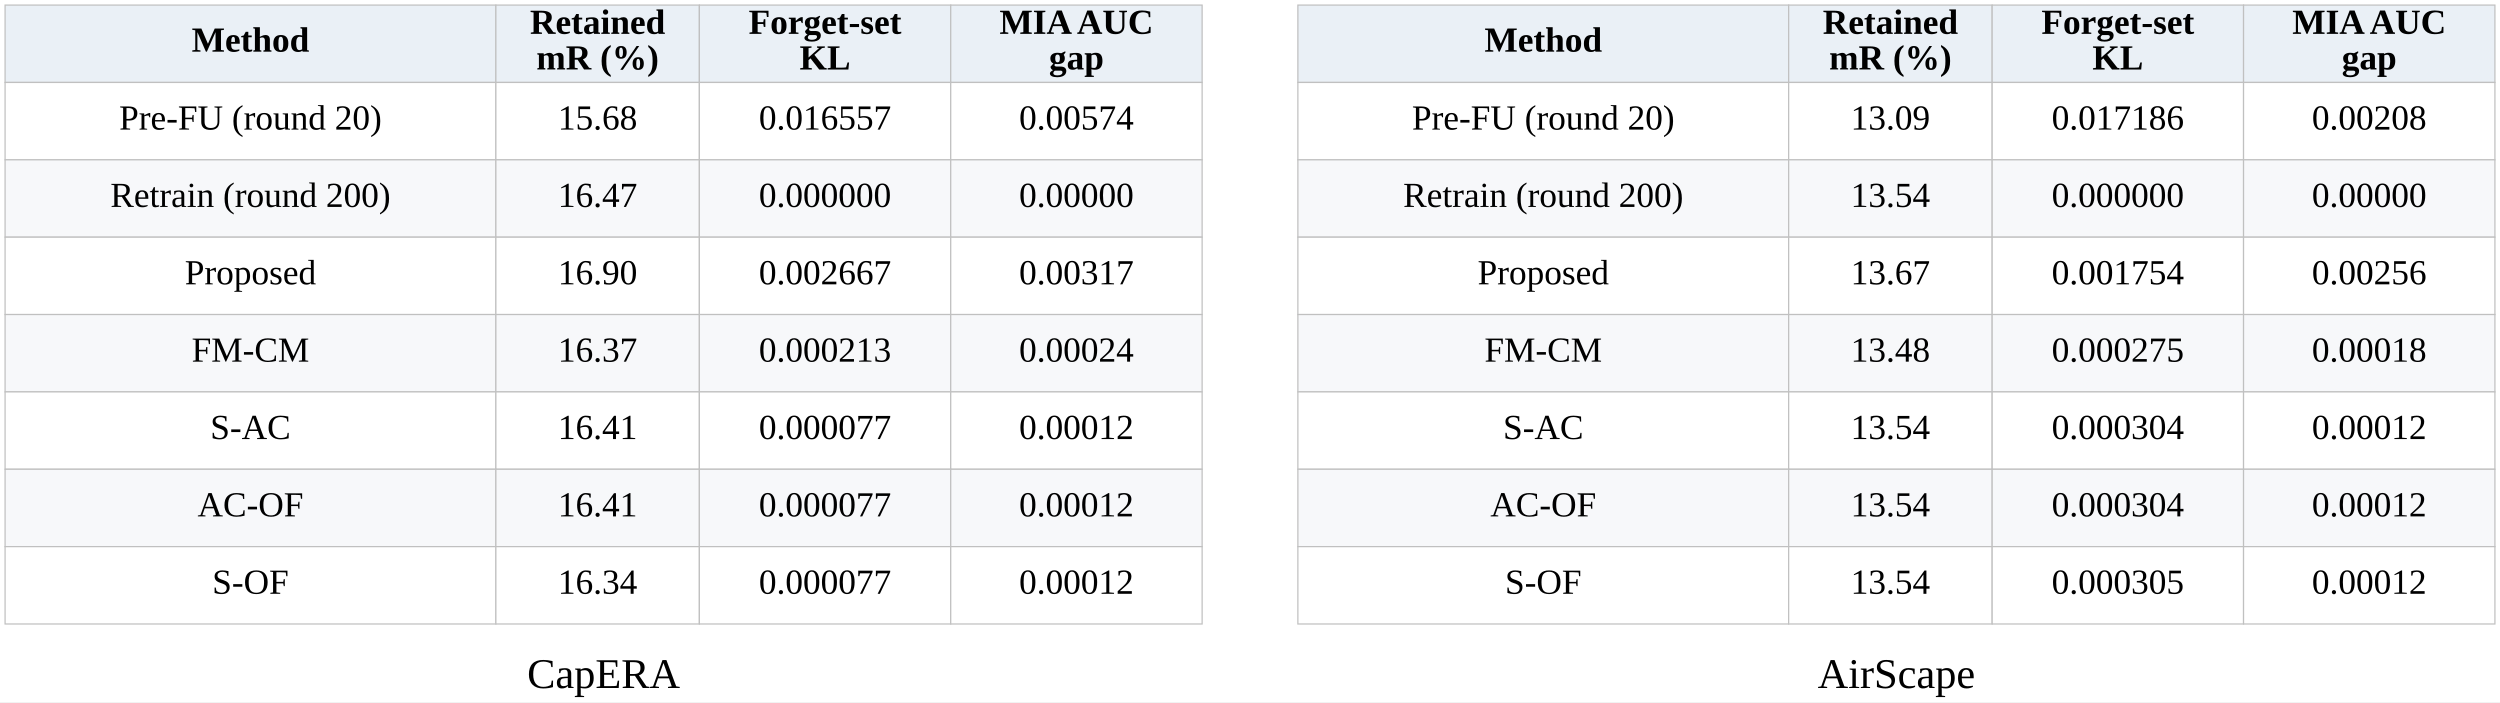
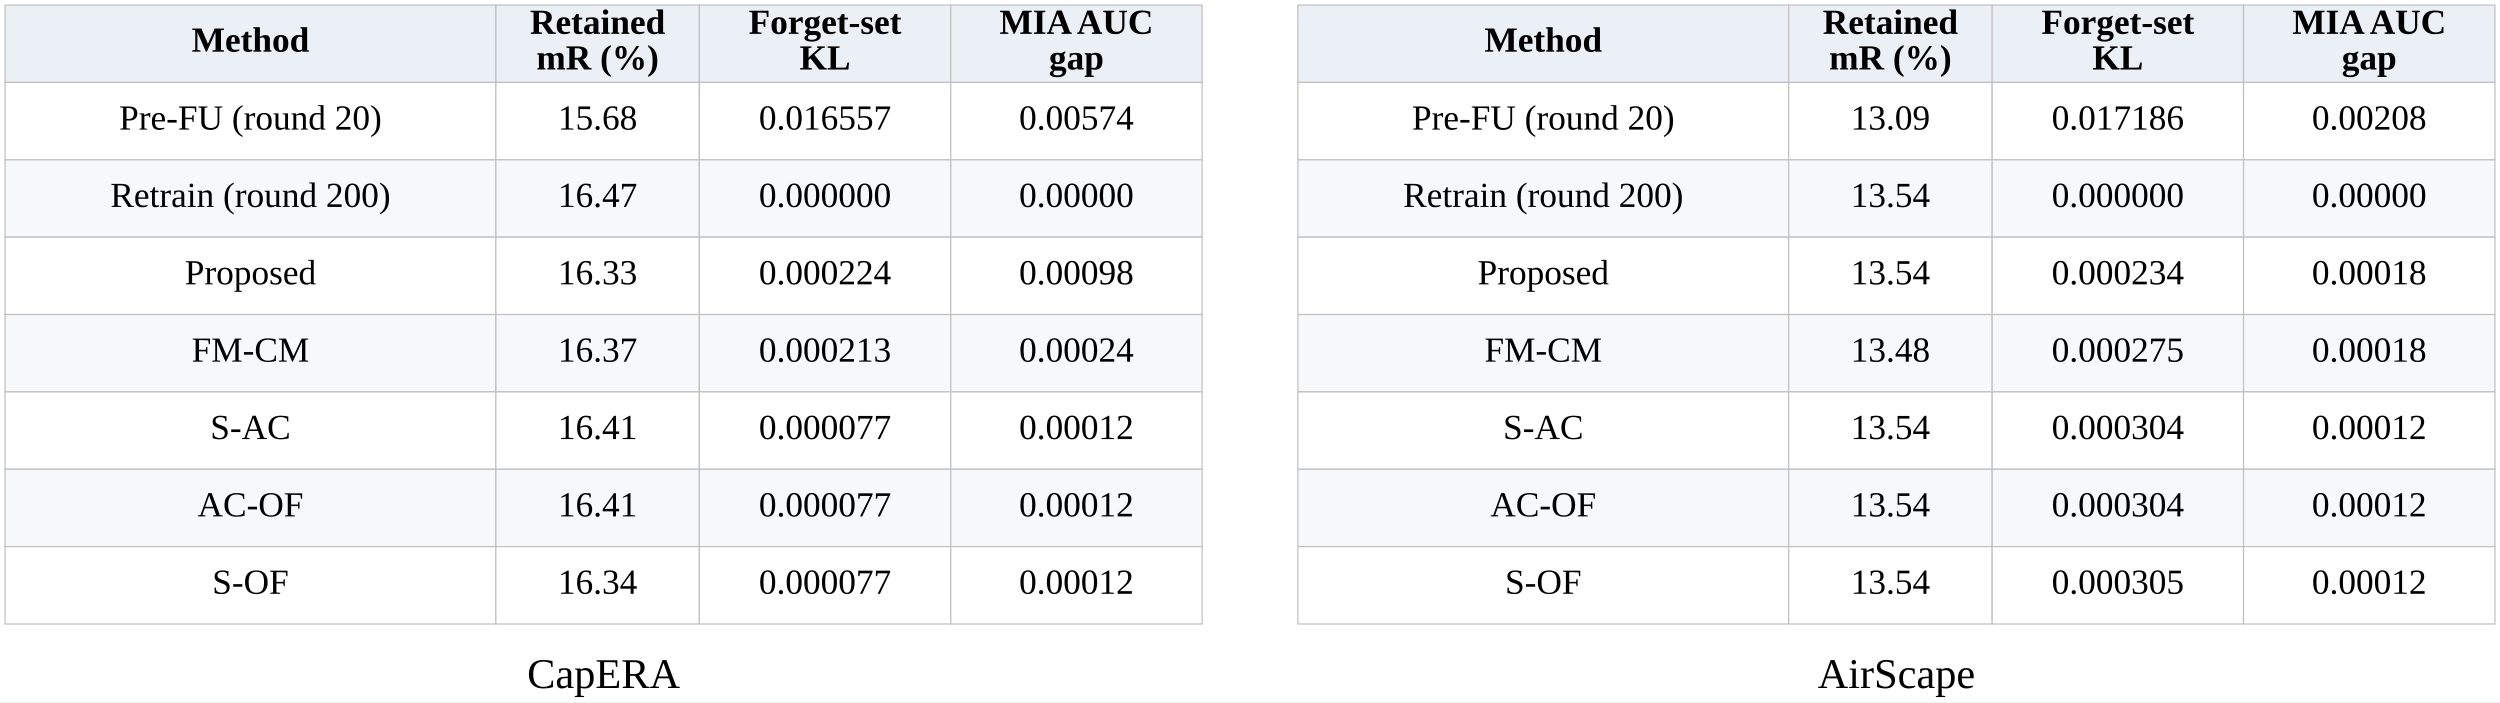
<svg xmlns="http://www.w3.org/2000/svg" width="708.48pt" height="198.983pt" viewBox="0 0 708.48 198.983" version="1.1">
  <defs>
    <style type="text/css">*{stroke-linejoin: round; stroke-linecap: butt}</style>
  </defs>
  <g id="figure_1">
    <g id="patch_1">
      <path d="M 0 198.983 L 708.48 198.983 L 708.48 0 L 0 0 z " style="fill: #ffffff" />
    </g>
    <g id="axes_1">
      <g id="table_1">
        <g id="patch_2">
          <path d="M 1.44 23.364 L 140.525 23.364 L 140.525 1.44 L 1.44 1.44 z " style="fill: #eaf0f6; stroke: #c0c0c0; stroke-width: 0.35; stroke-linejoin: miter" />
        </g>
        <g id="text_1">
          <text style="font: 700 10px 'Times New Roman', 'Nimbus Roman', 'DejaVu Serif', serif; text-anchor: middle" x="70.982" y="14.643" transform="rotate(-0 70.98231 14.64341)">Method</text>
        </g>
        <g id="patch_3">
          <path d="M 140.525 23.364 L 198.194 23.364 L 198.194 1.44 L 140.525 1.44 z " style="fill: #eaf0f6; stroke: #c0c0c0; stroke-width: 0.35; stroke-linejoin: miter" />
        </g>
        <g id="text_2">
          <text style="font: 700 10px 'Times New Roman', 'Nimbus Roman', 'DejaVu Serif', serif" transform="translate(150.1944 9.59325)">Retained</text>
          <text style="font: 700 10px 'Times New Roman', 'Nimbus Roman', 'DejaVu Serif', serif" transform="translate(152.0038 19.69356)">mR (%)</text>
        </g>
        <g id="patch_4">
          <path d="M 198.194 23.364 L 269.432 23.364 L 269.432 1.44 L 198.194 1.44 z " style="fill: #eaf0f6; stroke: #c0c0c0; stroke-width: 0.35; stroke-linejoin: miter" />
        </g>
        <g id="text_3">
          <text style="font: 700 10px 'Times New Roman', 'Nimbus Roman', 'DejaVu Serif', serif" transform="translate(212.16 9.591375)">Forget-set</text>
          <text style="font: 700 10px 'Times New Roman', 'Nimbus Roman', 'DejaVu Serif', serif" transform="translate(226.5889 19.69544)">KL</text>
        </g>
        <g id="patch_5">
          <path d="M 269.432 23.364 L 340.671 23.364 L 340.671 1.44 L 269.432 1.44 z " style="fill: #eaf0f6; stroke: #c0c0c0; stroke-width: 0.35; stroke-linejoin: miter" />
        </g>
        <g id="text_4">
          <text style="font: 700 10px 'Times New Roman', 'Nimbus Roman', 'DejaVu Serif', serif" transform="translate(283.2422 9.591375)">MIA AUC</text>
          <text style="font: 700 10px 'Times New Roman', 'Nimbus Roman', 'DejaVu Serif', serif" transform="translate(297.2711 19.67669)">gap</text>
        </g>
        <g id="patch_6">
          <path d="M 1.44 45.288 L 140.525 45.288 L 140.525 23.364 L 1.44 23.364 z " style="fill: #ffffff; stroke: #c0c0c0; stroke-width: 0.35; stroke-linejoin: miter" />
        </g>
        <g id="text_5">
          <text style="font: 10px 'Times New Roman', 'Nimbus Roman', 'DejaVu Serif', serif; text-anchor: middle" x="70.982" y="36.728" transform="rotate(-0 70.98231 36.72834)">Pre-FU (round 20)</text>
        </g>
        <g id="patch_7">
          <path d="M 140.525 45.288 L 198.194 45.288 L 198.194 23.364 L 140.525 23.364 z " style="fill: #ffffff; stroke: #c0c0c0; stroke-width: 0.35; stroke-linejoin: miter" />
        </g>
        <g id="text_6">
          <text style="font: 10px 'Times New Roman', 'Nimbus Roman', 'DejaVu Serif', serif; text-anchor: middle" x="169.359" y="36.728" transform="rotate(-0 169.3592 36.72834)">15.68</text>
        </g>
        <g id="patch_8">
          <path d="M 198.194 45.288 L 269.432 45.288 L 269.432 23.364 L 198.194 23.364 z " style="fill: #ffffff; stroke: #c0c0c0; stroke-width: 0.35; stroke-linejoin: miter" />
        </g>
        <g id="text_7">
          <text style="font: 10px 'Times New Roman', 'Nimbus Roman', 'DejaVu Serif', serif; text-anchor: middle" x="233.813" y="36.728" transform="rotate(-0 233.8131 36.72834)">0.016557</text>
        </g>
        <g id="patch_9">
          <path d="M 269.432 45.288 L 340.671 45.288 L 340.671 23.364 L 269.432 23.364 z " style="fill: #ffffff; stroke: #c0c0c0; stroke-width: 0.35; stroke-linejoin: miter" />
        </g>
        <g id="text_8">
          <text style="font: 10px 'Times New Roman', 'Nimbus Roman', 'DejaVu Serif', serif; text-anchor: middle" x="305.052" y="36.728" transform="rotate(-0 305.0515 36.72834)">0.00574</text>
        </g>
        <g id="patch_10">
          <path d="M 1.44 67.212 L 140.525 67.212 L 140.525 45.288 L 1.44 45.288 z " style="fill: #f7f8fa; stroke: #c0c0c0; stroke-width: 0.35; stroke-linejoin: miter" />
        </g>
        <g id="text_9">
          <text style="font: 10px 'Times New Roman', 'Nimbus Roman', 'DejaVu Serif', serif; text-anchor: middle" x="70.982" y="58.652" transform="rotate(-0 70.98231 58.65234)">Retrain (round 200)</text>
        </g>
        <g id="patch_11">
          <path d="M 140.525 67.212 L 198.194 67.212 L 198.194 45.288 L 140.525 45.288 z " style="fill: #f7f8fa; stroke: #c0c0c0; stroke-width: 0.35; stroke-linejoin: miter" />
        </g>
        <g id="text_10">
          <text style="font: 10px 'Times New Roman', 'Nimbus Roman', 'DejaVu Serif', serif; text-anchor: middle" x="169.359" y="58.652" transform="rotate(-0 169.3592 58.65234)">16.47</text>
        </g>
        <g id="patch_12">
          <path d="M 198.194 67.212 L 269.432 67.212 L 269.432 45.288 L 198.194 45.288 z " style="fill: #f7f8fa; stroke: #c0c0c0; stroke-width: 0.35; stroke-linejoin: miter" />
        </g>
        <g id="text_11">
          <text style="font: 10px 'Times New Roman', 'Nimbus Roman', 'DejaVu Serif', serif; text-anchor: middle" x="233.813" y="58.652" transform="rotate(-0 233.8131 58.65234)">0.000000</text>
        </g>
        <g id="patch_13">
          <path d="M 269.432 67.212 L 340.671 67.212 L 340.671 45.288 L 269.432 45.288 z " style="fill: #f7f8fa; stroke: #c0c0c0; stroke-width: 0.35; stroke-linejoin: miter" />
        </g>
        <g id="text_12">
          <text style="font: 10px 'Times New Roman', 'Nimbus Roman', 'DejaVu Serif', serif; text-anchor: middle" x="305.052" y="58.652" transform="rotate(-0 305.0515 58.65234)">0.00000</text>
        </g>
        <g id="patch_14">
          <path d="M 1.44 89.136 L 140.525 89.136 L 140.525 67.212 L 1.44 67.212 z " style="fill: #ffffff; stroke: #c0c0c0; stroke-width: 0.35; stroke-linejoin: miter" />
        </g>
        <g id="text_13">
          <text style="font: 10px 'Times New Roman', 'Nimbus Roman', 'DejaVu Serif', serif; text-anchor: middle" x="70.982" y="80.576" transform="rotate(-0 70.98231 80.57634)">Proposed</text>
        </g>
        <g id="patch_15">
          <path d="M 140.525 89.136 L 198.194 89.136 L 198.194 67.212 L 140.525 67.212 z " style="fill: #ffffff; stroke: #c0c0c0; stroke-width: 0.35; stroke-linejoin: miter" />
        </g>
        <g id="text_14">
-           <text style="font: 10px 'Times New Roman', 'Nimbus Roman', 'DejaVu Serif', serif; text-anchor: middle" x="169.359" y="80.576" transform="rotate(-0 169.3592 80.57634)">16.90</text>
+           <text style="font: 10px 'Times New Roman', 'Nimbus Roman', 'DejaVu Serif', serif; text-anchor: middle" x="169.359" y="80.576" transform="rotate(-0 169.3592 80.57634)">16.33</text>
        </g>
        <g id="patch_16">
          <path d="M 198.194 89.136 L 269.432 89.136 L 269.432 67.212 L 198.194 67.212 z " style="fill: #ffffff; stroke: #c0c0c0; stroke-width: 0.35; stroke-linejoin: miter" />
        </g>
        <g id="text_15">
-           <text style="font: 10px 'Times New Roman', 'Nimbus Roman', 'DejaVu Serif', serif; text-anchor: middle" x="233.813" y="80.576" transform="rotate(-0 233.8131 80.57634)">0.002667</text>
+           <text style="font: 10px 'Times New Roman', 'Nimbus Roman', 'DejaVu Serif', serif; text-anchor: middle" x="233.813" y="80.576" transform="rotate(-0 233.8131 80.57634)">0.000224</text>
        </g>
        <g id="patch_17">
          <path d="M 269.432 89.136 L 340.671 89.136 L 340.671 67.212 L 269.432 67.212 z " style="fill: #ffffff; stroke: #c0c0c0; stroke-width: 0.35; stroke-linejoin: miter" />
        </g>
        <g id="text_16">
-           <text style="font: 10px 'Times New Roman', 'Nimbus Roman', 'DejaVu Serif', serif; text-anchor: middle" x="305.052" y="80.576" transform="rotate(-0 305.0515 80.57634)">0.00317</text>
+           <text style="font: 10px 'Times New Roman', 'Nimbus Roman', 'DejaVu Serif', serif; text-anchor: middle" x="305.052" y="80.576" transform="rotate(-0 305.0515 80.57634)">0.00098</text>
        </g>
        <g id="patch_18">
          <path d="M 1.44 111.06 L 140.525 111.06 L 140.525 89.136 L 1.44 89.136 z " style="fill: #f7f8fa; stroke: #c0c0c0; stroke-width: 0.35; stroke-linejoin: miter" />
        </g>
        <g id="text_17">
          <text style="font: 10px 'Times New Roman', 'Nimbus Roman', 'DejaVu Serif', serif; text-anchor: middle" x="70.982" y="102.5" transform="rotate(-0 70.98231 102.5003)">FM-CM</text>
        </g>
        <g id="patch_19">
          <path d="M 140.525 111.06 L 198.194 111.06 L 198.194 89.136 L 140.525 89.136 z " style="fill: #f7f8fa; stroke: #c0c0c0; stroke-width: 0.35; stroke-linejoin: miter" />
        </g>
        <g id="text_18">
          <text style="font: 10px 'Times New Roman', 'Nimbus Roman', 'DejaVu Serif', serif; text-anchor: middle" x="169.359" y="102.5" transform="rotate(-0 169.3592 102.5003)">16.37</text>
        </g>
        <g id="patch_20">
          <path d="M 198.194 111.06 L 269.432 111.06 L 269.432 89.136 L 198.194 89.136 z " style="fill: #f7f8fa; stroke: #c0c0c0; stroke-width: 0.35; stroke-linejoin: miter" />
        </g>
        <g id="text_19">
          <text style="font: 10px 'Times New Roman', 'Nimbus Roman', 'DejaVu Serif', serif; text-anchor: middle" x="233.813" y="102.5" transform="rotate(-0 233.8131 102.5003)">0.000213</text>
        </g>
        <g id="patch_21">
          <path d="M 269.432 111.06 L 340.671 111.06 L 340.671 89.136 L 269.432 89.136 z " style="fill: #f7f8fa; stroke: #c0c0c0; stroke-width: 0.35; stroke-linejoin: miter" />
        </g>
        <g id="text_20">
          <text style="font: 10px 'Times New Roman', 'Nimbus Roman', 'DejaVu Serif', serif; text-anchor: middle" x="305.052" y="102.5" transform="rotate(-0 305.0515 102.5003)">0.00024</text>
        </g>
        <g id="patch_22">
          <path d="M 1.44 132.984 L 140.525 132.984 L 140.525 111.06 L 1.44 111.06 z " style="fill: #ffffff; stroke: #c0c0c0; stroke-width: 0.35; stroke-linejoin: miter" />
        </g>
        <g id="text_21">
          <text style="font: 10px 'Times New Roman', 'Nimbus Roman', 'DejaVu Serif', serif; text-anchor: middle" x="70.982" y="124.424" transform="rotate(-0 70.98231 124.4243)">S-AC</text>
        </g>
        <g id="patch_23">
          <path d="M 140.525 132.984 L 198.194 132.984 L 198.194 111.06 L 140.525 111.06 z " style="fill: #ffffff; stroke: #c0c0c0; stroke-width: 0.35; stroke-linejoin: miter" />
        </g>
        <g id="text_22">
          <text style="font: 10px 'Times New Roman', 'Nimbus Roman', 'DejaVu Serif', serif; text-anchor: middle" x="169.359" y="124.424" transform="rotate(-0 169.3592 124.4243)">16.41</text>
        </g>
        <g id="patch_24">
          <path d="M 198.194 132.984 L 269.432 132.984 L 269.432 111.06 L 198.194 111.06 z " style="fill: #ffffff; stroke: #c0c0c0; stroke-width: 0.35; stroke-linejoin: miter" />
        </g>
        <g id="text_23">
          <text style="font: 10px 'Times New Roman', 'Nimbus Roman', 'DejaVu Serif', serif; text-anchor: middle" x="233.813" y="124.424" transform="rotate(-0 233.8131 124.4243)">0.000077</text>
        </g>
        <g id="patch_25">
          <path d="M 269.432 132.984 L 340.671 132.984 L 340.671 111.06 L 269.432 111.06 z " style="fill: #ffffff; stroke: #c0c0c0; stroke-width: 0.35; stroke-linejoin: miter" />
        </g>
        <g id="text_24">
          <text style="font: 10px 'Times New Roman', 'Nimbus Roman', 'DejaVu Serif', serif; text-anchor: middle" x="305.052" y="124.424" transform="rotate(-0 305.0515 124.4243)">0.00012</text>
        </g>
        <g id="patch_26">
          <path d="M 1.44 154.908 L 140.525 154.908 L 140.525 132.984 L 1.44 132.984 z " style="fill: #f7f8fa; stroke: #c0c0c0; stroke-width: 0.35; stroke-linejoin: miter" />
        </g>
        <g id="text_25">
          <text style="font: 10px 'Times New Roman', 'Nimbus Roman', 'DejaVu Serif', serif; text-anchor: middle" x="70.982" y="146.348" transform="rotate(-0 70.98231 146.3483)">AC-OF</text>
        </g>
        <g id="patch_27">
          <path d="M 140.525 154.908 L 198.194 154.908 L 198.194 132.984 L 140.525 132.984 z " style="fill: #f7f8fa; stroke: #c0c0c0; stroke-width: 0.35; stroke-linejoin: miter" />
        </g>
        <g id="text_26">
          <text style="font: 10px 'Times New Roman', 'Nimbus Roman', 'DejaVu Serif', serif; text-anchor: middle" x="169.359" y="146.348" transform="rotate(-0 169.3592 146.3483)">16.41</text>
        </g>
        <g id="patch_28">
          <path d="M 198.194 154.908 L 269.432 154.908 L 269.432 132.984 L 198.194 132.984 z " style="fill: #f7f8fa; stroke: #c0c0c0; stroke-width: 0.35; stroke-linejoin: miter" />
        </g>
        <g id="text_27">
          <text style="font: 10px 'Times New Roman', 'Nimbus Roman', 'DejaVu Serif', serif; text-anchor: middle" x="233.813" y="146.348" transform="rotate(-0 233.8131 146.3483)">0.000077</text>
        </g>
        <g id="patch_29">
          <path d="M 269.432 154.908 L 340.671 154.908 L 340.671 132.984 L 269.432 132.984 z " style="fill: #f7f8fa; stroke: #c0c0c0; stroke-width: 0.35; stroke-linejoin: miter" />
        </g>
        <g id="text_28">
          <text style="font: 10px 'Times New Roman', 'Nimbus Roman', 'DejaVu Serif', serif; text-anchor: middle" x="305.052" y="146.348" transform="rotate(-0 305.0515 146.3483)">0.00012</text>
        </g>
        <g id="patch_30">
          <path d="M 1.44 176.832 L 140.525 176.832 L 140.525 154.908 L 1.44 154.908 z " style="fill: #ffffff; stroke: #c0c0c0; stroke-width: 0.35; stroke-linejoin: miter" />
        </g>
        <g id="text_29">
          <text style="font: 10px 'Times New Roman', 'Nimbus Roman', 'DejaVu Serif', serif; text-anchor: middle" x="70.982" y="168.272" transform="rotate(-0 70.98231 168.2723)">S-OF</text>
        </g>
        <g id="patch_31">
          <path d="M 140.525 176.832 L 198.194 176.832 L 198.194 154.908 L 140.525 154.908 z " style="fill: #ffffff; stroke: #c0c0c0; stroke-width: 0.35; stroke-linejoin: miter" />
        </g>
        <g id="text_30">
          <text style="font: 10px 'Times New Roman', 'Nimbus Roman', 'DejaVu Serif', serif; text-anchor: middle" x="169.359" y="168.272" transform="rotate(-0 169.3592 168.2723)">16.34</text>
        </g>
        <g id="patch_32">
          <path d="M 198.194 176.832 L 269.432 176.832 L 269.432 154.908 L 198.194 154.908 z " style="fill: #ffffff; stroke: #c0c0c0; stroke-width: 0.35; stroke-linejoin: miter" />
        </g>
        <g id="text_31">
          <text style="font: 10px 'Times New Roman', 'Nimbus Roman', 'DejaVu Serif', serif; text-anchor: middle" x="233.813" y="168.272" transform="rotate(-0 233.8131 168.2723)">0.000077</text>
        </g>
        <g id="patch_33">
          <path d="M 269.432 176.832 L 340.671 176.832 L 340.671 154.908 L 269.432 154.908 z " style="fill: #ffffff; stroke: #c0c0c0; stroke-width: 0.35; stroke-linejoin: miter" />
        </g>
        <g id="text_32">
          <text style="font: 10px 'Times New Roman', 'Nimbus Roman', 'DejaVu Serif', serif; text-anchor: middle" x="305.052" y="168.272" transform="rotate(-0 305.0515 168.2723)">0.00012</text>
        </g>
      </g>
    </g>
    <g id="axes_2">
      <g id="table_2">
        <g id="patch_34">
          <path d="M 367.809 23.364 L 506.894 23.364 L 506.894 1.44 L 367.809 1.44 z " style="fill: #eaf0f6; stroke: #c0c0c0; stroke-width: 0.35; stroke-linejoin: miter" />
        </g>
        <g id="text_33">
          <text style="font: 700 10px 'Times New Roman', 'Nimbus Roman', 'DejaVu Serif', serif; text-anchor: middle" x="437.352" y="14.643" transform="rotate(-0 437.3515 14.64341)">Method</text>
        </g>
        <g id="patch_35">
          <path d="M 506.894 23.364 L 564.563 23.364 L 564.563 1.44 L 506.894 1.44 z " style="fill: #eaf0f6; stroke: #c0c0c0; stroke-width: 0.35; stroke-linejoin: miter" />
        </g>
        <g id="text_34">
          <text style="font: 700 10px 'Times New Roman', 'Nimbus Roman', 'DejaVu Serif', serif" transform="translate(516.5636 9.59325)">Retained</text>
          <text style="font: 700 10px 'Times New Roman', 'Nimbus Roman', 'DejaVu Serif', serif" transform="translate(518.373 19.69356)">mR (%)</text>
        </g>
        <g id="patch_36">
          <path d="M 564.563 23.364 L 635.802 23.364 L 635.802 1.44 L 564.563 1.44 z " style="fill: #eaf0f6; stroke: #c0c0c0; stroke-width: 0.35; stroke-linejoin: miter" />
        </g>
        <g id="text_35">
          <text style="font: 700 10px 'Times New Roman', 'Nimbus Roman', 'DejaVu Serif', serif" transform="translate(578.5292 9.591375)">Forget-set</text>
          <text style="font: 700 10px 'Times New Roman', 'Nimbus Roman', 'DejaVu Serif', serif" transform="translate(592.9581 19.69544)">KL</text>
        </g>
        <g id="patch_37">
          <path d="M 635.802 23.364 L 707.04 23.364 L 707.04 1.44 L 635.802 1.44 z " style="fill: #eaf0f6; stroke: #c0c0c0; stroke-width: 0.35; stroke-linejoin: miter" />
        </g>
        <g id="text_36">
          <text style="font: 700 10px 'Times New Roman', 'Nimbus Roman', 'DejaVu Serif', serif" transform="translate(649.6114 9.591375)">MIA AUC</text>
          <text style="font: 700 10px 'Times New Roman', 'Nimbus Roman', 'DejaVu Serif', serif" transform="translate(663.6403 19.67669)">gap</text>
        </g>
        <g id="patch_38">
          <path d="M 367.809 45.288 L 506.894 45.288 L 506.894 23.364 L 367.809 23.364 z " style="fill: #ffffff; stroke: #c0c0c0; stroke-width: 0.35; stroke-linejoin: miter" />
        </g>
        <g id="text_37">
          <text style="font: 10px 'Times New Roman', 'Nimbus Roman', 'DejaVu Serif', serif; text-anchor: middle" x="437.352" y="36.728" transform="rotate(-0 437.3515 36.72834)">Pre-FU (round 20)</text>
        </g>
        <g id="patch_39">
          <path d="M 506.894 45.288 L 564.563 45.288 L 564.563 23.364 L 506.894 23.364 z " style="fill: #ffffff; stroke: #c0c0c0; stroke-width: 0.35; stroke-linejoin: miter" />
        </g>
        <g id="text_38">
          <text style="font: 10px 'Times New Roman', 'Nimbus Roman', 'DejaVu Serif', serif; text-anchor: middle" x="535.728" y="36.728" transform="rotate(-0 535.7285 36.72834)">13.09</text>
        </g>
        <g id="patch_40">
          <path d="M 564.563 45.288 L 635.802 45.288 L 635.802 23.364 L 564.563 23.364 z " style="fill: #ffffff; stroke: #c0c0c0; stroke-width: 0.35; stroke-linejoin: miter" />
        </g>
        <g id="text_39">
          <text style="font: 10px 'Times New Roman', 'Nimbus Roman', 'DejaVu Serif', serif; text-anchor: middle" x="600.182" y="36.728" transform="rotate(-0 600.1823 36.72834)">0.017186</text>
        </g>
        <g id="patch_41">
          <path d="M 635.802 45.288 L 707.04 45.288 L 707.04 23.364 L 635.802 23.364 z " style="fill: #ffffff; stroke: #c0c0c0; stroke-width: 0.35; stroke-linejoin: miter" />
        </g>
        <g id="text_40">
          <text style="font: 10px 'Times New Roman', 'Nimbus Roman', 'DejaVu Serif', serif; text-anchor: middle" x="671.421" y="36.728" transform="rotate(-0 671.4208 36.72834)">0.00208</text>
        </g>
        <g id="patch_42">
          <path d="M 367.809 67.212 L 506.894 67.212 L 506.894 45.288 L 367.809 45.288 z " style="fill: #f7f8fa; stroke: #c0c0c0; stroke-width: 0.35; stroke-linejoin: miter" />
        </g>
        <g id="text_41">
          <text style="font: 10px 'Times New Roman', 'Nimbus Roman', 'DejaVu Serif', serif; text-anchor: middle" x="437.352" y="58.652" transform="rotate(-0 437.3515 58.65234)">Retrain (round 200)</text>
        </g>
        <g id="patch_43">
          <path d="M 506.894 67.212 L 564.563 67.212 L 564.563 45.288 L 506.894 45.288 z " style="fill: #f7f8fa; stroke: #c0c0c0; stroke-width: 0.35; stroke-linejoin: miter" />
        </g>
        <g id="text_42">
          <text style="font: 10px 'Times New Roman', 'Nimbus Roman', 'DejaVu Serif', serif; text-anchor: middle" x="535.728" y="58.652" transform="rotate(-0 535.7285 58.65234)">13.54</text>
        </g>
        <g id="patch_44">
          <path d="M 564.563 67.212 L 635.802 67.212 L 635.802 45.288 L 564.563 45.288 z " style="fill: #f7f8fa; stroke: #c0c0c0; stroke-width: 0.35; stroke-linejoin: miter" />
        </g>
        <g id="text_43">
          <text style="font: 10px 'Times New Roman', 'Nimbus Roman', 'DejaVu Serif', serif; text-anchor: middle" x="600.182" y="58.652" transform="rotate(-0 600.1823 58.65234)">0.000000</text>
        </g>
        <g id="patch_45">
          <path d="M 635.802 67.212 L 707.04 67.212 L 707.04 45.288 L 635.802 45.288 z " style="fill: #f7f8fa; stroke: #c0c0c0; stroke-width: 0.35; stroke-linejoin: miter" />
        </g>
        <g id="text_44">
          <text style="font: 10px 'Times New Roman', 'Nimbus Roman', 'DejaVu Serif', serif; text-anchor: middle" x="671.421" y="58.652" transform="rotate(-0 671.4208 58.65234)">0.00000</text>
        </g>
        <g id="patch_46">
          <path d="M 367.809 89.136 L 506.894 89.136 L 506.894 67.212 L 367.809 67.212 z " style="fill: #ffffff; stroke: #c0c0c0; stroke-width: 0.35; stroke-linejoin: miter" />
        </g>
        <g id="text_45">
          <text style="font: 10px 'Times New Roman', 'Nimbus Roman', 'DejaVu Serif', serif; text-anchor: middle" x="437.352" y="80.576" transform="rotate(-0 437.3515 80.57634)">Proposed</text>
        </g>
        <g id="patch_47">
          <path d="M 506.894 89.136 L 564.563 89.136 L 564.563 67.212 L 506.894 67.212 z " style="fill: #ffffff; stroke: #c0c0c0; stroke-width: 0.35; stroke-linejoin: miter" />
        </g>
        <g id="text_46">
-           <text style="font: 10px 'Times New Roman', 'Nimbus Roman', 'DejaVu Serif', serif; text-anchor: middle" x="535.728" y="80.576" transform="rotate(-0 535.7285 80.57634)">13.67</text>
+           <text style="font: 10px 'Times New Roman', 'Nimbus Roman', 'DejaVu Serif', serif; text-anchor: middle" x="535.728" y="80.576" transform="rotate(-0 535.7285 80.57634)">13.54</text>
        </g>
        <g id="patch_48">
          <path d="M 564.563 89.136 L 635.802 89.136 L 635.802 67.212 L 564.563 67.212 z " style="fill: #ffffff; stroke: #c0c0c0; stroke-width: 0.35; stroke-linejoin: miter" />
        </g>
        <g id="text_47">
-           <text style="font: 10px 'Times New Roman', 'Nimbus Roman', 'DejaVu Serif', serif; text-anchor: middle" x="600.182" y="80.576" transform="rotate(-0 600.1823 80.57634)">0.001754</text>
+           <text style="font: 10px 'Times New Roman', 'Nimbus Roman', 'DejaVu Serif', serif; text-anchor: middle" x="600.182" y="80.576" transform="rotate(-0 600.1823 80.57634)">0.000234</text>
        </g>
        <g id="patch_49">
          <path d="M 635.802 89.136 L 707.04 89.136 L 707.04 67.212 L 635.802 67.212 z " style="fill: #ffffff; stroke: #c0c0c0; stroke-width: 0.35; stroke-linejoin: miter" />
        </g>
        <g id="text_48">
-           <text style="font: 10px 'Times New Roman', 'Nimbus Roman', 'DejaVu Serif', serif; text-anchor: middle" x="671.421" y="80.576" transform="rotate(-0 671.4208 80.57634)">0.00256</text>
+           <text style="font: 10px 'Times New Roman', 'Nimbus Roman', 'DejaVu Serif', serif; text-anchor: middle" x="671.421" y="80.576" transform="rotate(-0 671.4208 80.57634)">0.00018</text>
        </g>
        <g id="patch_50">
          <path d="M 367.809 111.06 L 506.894 111.06 L 506.894 89.136 L 367.809 89.136 z " style="fill: #f7f8fa; stroke: #c0c0c0; stroke-width: 0.35; stroke-linejoin: miter" />
        </g>
        <g id="text_49">
          <text style="font: 10px 'Times New Roman', 'Nimbus Roman', 'DejaVu Serif', serif; text-anchor: middle" x="437.352" y="102.5" transform="rotate(-0 437.3515 102.5003)">FM-CM</text>
        </g>
        <g id="patch_51">
          <path d="M 506.894 111.06 L 564.563 111.06 L 564.563 89.136 L 506.894 89.136 z " style="fill: #f7f8fa; stroke: #c0c0c0; stroke-width: 0.35; stroke-linejoin: miter" />
        </g>
        <g id="text_50">
          <text style="font: 10px 'Times New Roman', 'Nimbus Roman', 'DejaVu Serif', serif; text-anchor: middle" x="535.728" y="102.5" transform="rotate(-0 535.7285 102.5003)">13.48</text>
        </g>
        <g id="patch_52">
          <path d="M 564.563 111.06 L 635.802 111.06 L 635.802 89.136 L 564.563 89.136 z " style="fill: #f7f8fa; stroke: #c0c0c0; stroke-width: 0.35; stroke-linejoin: miter" />
        </g>
        <g id="text_51">
          <text style="font: 10px 'Times New Roman', 'Nimbus Roman', 'DejaVu Serif', serif; text-anchor: middle" x="600.182" y="102.5" transform="rotate(-0 600.1823 102.5003)">0.000275</text>
        </g>
        <g id="patch_53">
          <path d="M 635.802 111.06 L 707.04 111.06 L 707.04 89.136 L 635.802 89.136 z " style="fill: #f7f8fa; stroke: #c0c0c0; stroke-width: 0.35; stroke-linejoin: miter" />
        </g>
        <g id="text_52">
          <text style="font: 10px 'Times New Roman', 'Nimbus Roman', 'DejaVu Serif', serif; text-anchor: middle" x="671.421" y="102.5" transform="rotate(-0 671.4208 102.5003)">0.00018</text>
        </g>
        <g id="patch_54">
          <path d="M 367.809 132.984 L 506.894 132.984 L 506.894 111.06 L 367.809 111.06 z " style="fill: #ffffff; stroke: #c0c0c0; stroke-width: 0.35; stroke-linejoin: miter" />
        </g>
        <g id="text_53">
          <text style="font: 10px 'Times New Roman', 'Nimbus Roman', 'DejaVu Serif', serif; text-anchor: middle" x="437.352" y="124.424" transform="rotate(-0 437.3515 124.4243)">S-AC</text>
        </g>
        <g id="patch_55">
          <path d="M 506.894 132.984 L 564.563 132.984 L 564.563 111.06 L 506.894 111.06 z " style="fill: #ffffff; stroke: #c0c0c0; stroke-width: 0.35; stroke-linejoin: miter" />
        </g>
        <g id="text_54">
          <text style="font: 10px 'Times New Roman', 'Nimbus Roman', 'DejaVu Serif', serif; text-anchor: middle" x="535.728" y="124.424" transform="rotate(-0 535.7285 124.4243)">13.54</text>
        </g>
        <g id="patch_56">
          <path d="M 564.563 132.984 L 635.802 132.984 L 635.802 111.06 L 564.563 111.06 z " style="fill: #ffffff; stroke: #c0c0c0; stroke-width: 0.35; stroke-linejoin: miter" />
        </g>
        <g id="text_55">
          <text style="font: 10px 'Times New Roman', 'Nimbus Roman', 'DejaVu Serif', serif; text-anchor: middle" x="600.182" y="124.424" transform="rotate(-0 600.1823 124.4243)">0.000304</text>
        </g>
        <g id="patch_57">
          <path d="M 635.802 132.984 L 707.04 132.984 L 707.04 111.06 L 635.802 111.06 z " style="fill: #ffffff; stroke: #c0c0c0; stroke-width: 0.35; stroke-linejoin: miter" />
        </g>
        <g id="text_56">
          <text style="font: 10px 'Times New Roman', 'Nimbus Roman', 'DejaVu Serif', serif; text-anchor: middle" x="671.421" y="124.424" transform="rotate(-0 671.4208 124.4243)">0.00012</text>
        </g>
        <g id="patch_58">
          <path d="M 367.809 154.908 L 506.894 154.908 L 506.894 132.984 L 367.809 132.984 z " style="fill: #f7f8fa; stroke: #c0c0c0; stroke-width: 0.35; stroke-linejoin: miter" />
        </g>
        <g id="text_57">
          <text style="font: 10px 'Times New Roman', 'Nimbus Roman', 'DejaVu Serif', serif; text-anchor: middle" x="437.352" y="146.348" transform="rotate(-0 437.3515 146.3483)">AC-OF</text>
        </g>
        <g id="patch_59">
          <path d="M 506.894 154.908 L 564.563 154.908 L 564.563 132.984 L 506.894 132.984 z " style="fill: #f7f8fa; stroke: #c0c0c0; stroke-width: 0.35; stroke-linejoin: miter" />
        </g>
        <g id="text_58">
          <text style="font: 10px 'Times New Roman', 'Nimbus Roman', 'DejaVu Serif', serif; text-anchor: middle" x="535.728" y="146.348" transform="rotate(-0 535.7285 146.3483)">13.54</text>
        </g>
        <g id="patch_60">
          <path d="M 564.563 154.908 L 635.802 154.908 L 635.802 132.984 L 564.563 132.984 z " style="fill: #f7f8fa; stroke: #c0c0c0; stroke-width: 0.35; stroke-linejoin: miter" />
        </g>
        <g id="text_59">
          <text style="font: 10px 'Times New Roman', 'Nimbus Roman', 'DejaVu Serif', serif; text-anchor: middle" x="600.182" y="146.348" transform="rotate(-0 600.1823 146.3483)">0.000304</text>
        </g>
        <g id="patch_61">
          <path d="M 635.802 154.908 L 707.04 154.908 L 707.04 132.984 L 635.802 132.984 z " style="fill: #f7f8fa; stroke: #c0c0c0; stroke-width: 0.35; stroke-linejoin: miter" />
        </g>
        <g id="text_60">
          <text style="font: 10px 'Times New Roman', 'Nimbus Roman', 'DejaVu Serif', serif; text-anchor: middle" x="671.421" y="146.348" transform="rotate(-0 671.4208 146.3483)">0.00012</text>
        </g>
        <g id="patch_62">
          <path d="M 367.809 176.832 L 506.894 176.832 L 506.894 154.908 L 367.809 154.908 z " style="fill: #ffffff; stroke: #c0c0c0; stroke-width: 0.35; stroke-linejoin: miter" />
        </g>
        <g id="text_61">
          <text style="font: 10px 'Times New Roman', 'Nimbus Roman', 'DejaVu Serif', serif; text-anchor: middle" x="437.352" y="168.272" transform="rotate(-0 437.3515 168.2723)">S-OF</text>
        </g>
        <g id="patch_63">
          <path d="M 506.894 176.832 L 564.563 176.832 L 564.563 154.908 L 506.894 154.908 z " style="fill: #ffffff; stroke: #c0c0c0; stroke-width: 0.35; stroke-linejoin: miter" />
        </g>
        <g id="text_62">
          <text style="font: 10px 'Times New Roman', 'Nimbus Roman', 'DejaVu Serif', serif; text-anchor: middle" x="535.728" y="168.272" transform="rotate(-0 535.7285 168.2723)">13.54</text>
        </g>
        <g id="patch_64">
          <path d="M 564.563 176.832 L 635.802 176.832 L 635.802 154.908 L 564.563 154.908 z " style="fill: #ffffff; stroke: #c0c0c0; stroke-width: 0.35; stroke-linejoin: miter" />
        </g>
        <g id="text_63">
          <text style="font: 10px 'Times New Roman', 'Nimbus Roman', 'DejaVu Serif', serif; text-anchor: middle" x="600.182" y="168.272" transform="rotate(-0 600.1823 168.2723)">0.000305</text>
        </g>
        <g id="patch_65">
          <path d="M 635.802 176.832 L 707.04 176.832 L 707.04 154.908 L 635.802 154.908 z " style="fill: #ffffff; stroke: #c0c0c0; stroke-width: 0.35; stroke-linejoin: miter" />
        </g>
        <g id="text_64">
          <text style="font: 10px 'Times New Roman', 'Nimbus Roman', 'DejaVu Serif', serif; text-anchor: middle" x="671.421" y="168.272" transform="rotate(-0 671.4208 168.2723)">0.00012</text>
        </g>
      </g>
    </g>
    <g id="text_65">
      <text style="font: 12px 'Times New Roman', 'Nimbus Roman', 'DejaVu Serif', serif; text-anchor: middle" x="171.055" y="194.976" transform="rotate(-0 171.0554 194.976)">CapERA</text>
    </g>
    <g id="text_66">
      <text style="font: 12px 'Times New Roman', 'Nimbus Roman', 'DejaVu Serif', serif; text-anchor: middle" x="537.425" y="194.976" transform="rotate(-0 537.4246 194.976)">AirScape</text>
    </g>
  </g>
</svg>
